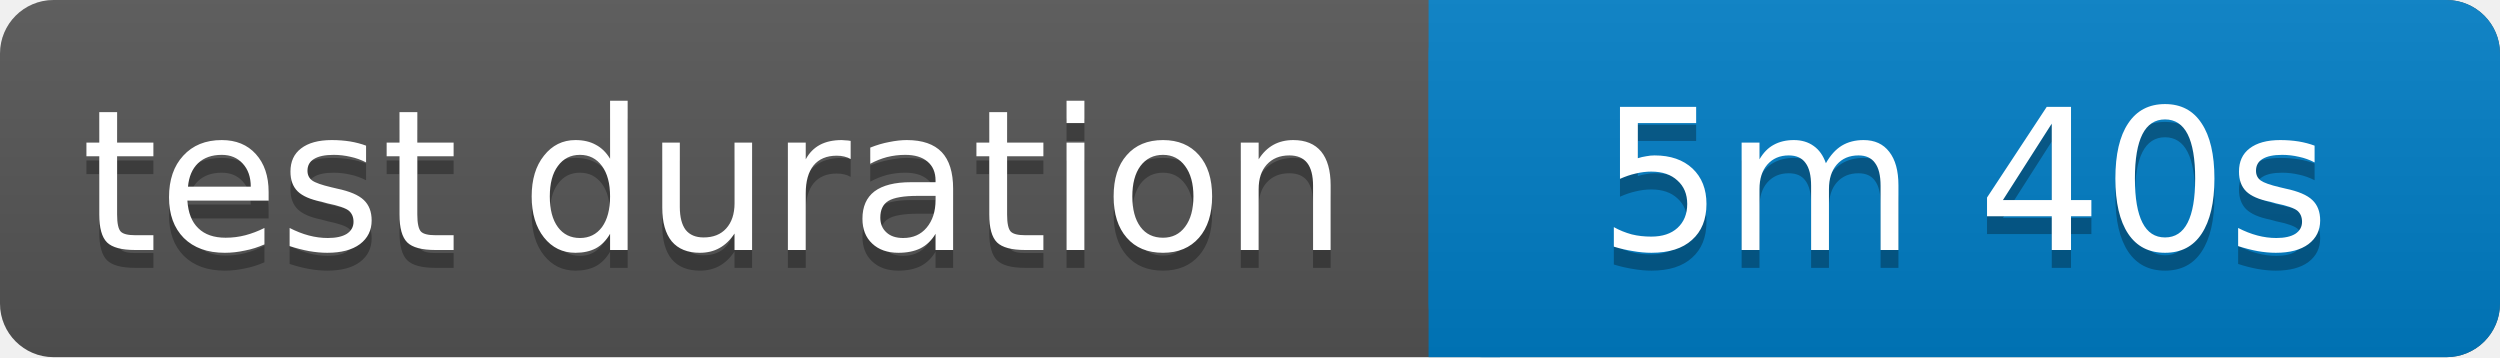
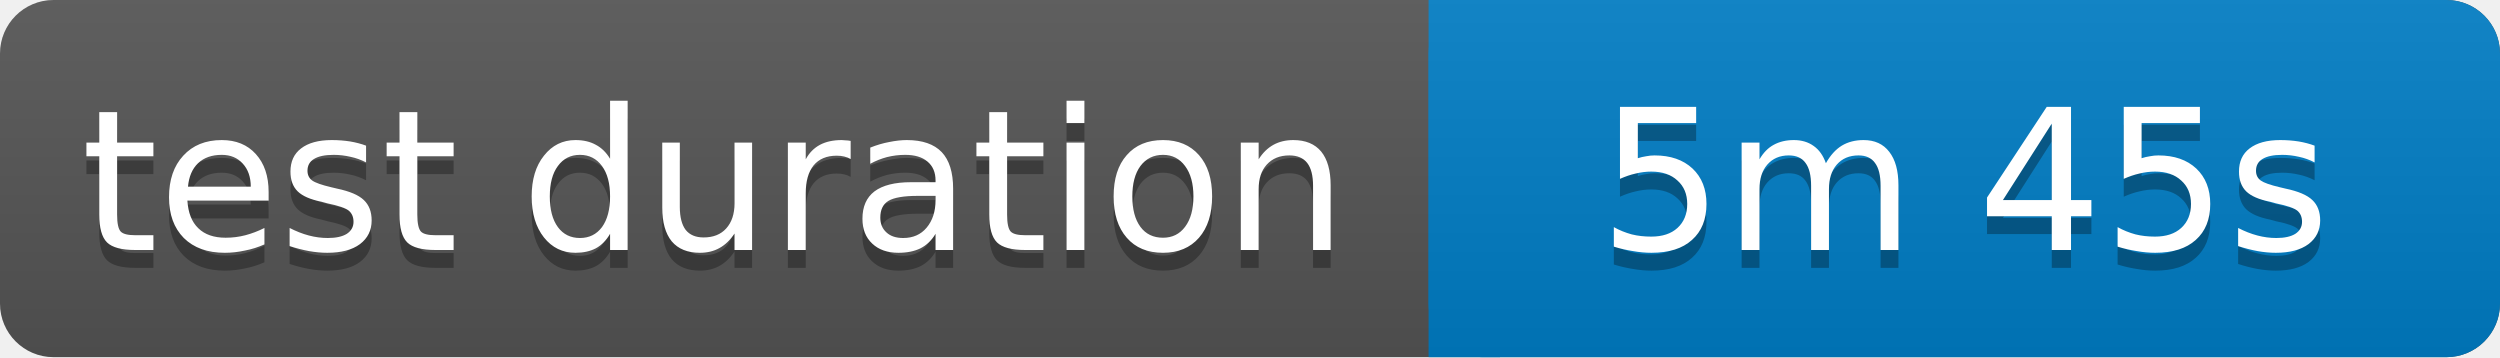
<svg xmlns="http://www.w3.org/2000/svg" width="140" height="20">
  <linearGradient id="b" x2="0" y2="100%">
    <stop offset="0" stop-color="#bbb" stop-opacity=".1" />
    <stop offset="1" stop-opacity=".1" />
  </linearGradient>
  <rect rx="3" width="140" height="20" fill="#555" />
  <rect rx="3" x="80" width="60" height="20" fill="#007ec6" />
  <path fill="#007ec6" d="M80 0h4v20h-4z" />
  <rect rx="3" width="140" height="20" fill="url(#b)" />
  <g fill="#fff" text-anchor="middle" font-family="Verdana,Geneva,DejaVu Sans,sans-serif" font-size="11">
    <text x="40" y="15" fill="#010101" fill-opacity=".3">test duration</text>
    <text x="40" y="14">test duration</text>
-     <text x="110" y="15" fill="#010101" fill-opacity=".3">5m 40s</text>
-     <text x="110" y="14">5m 40s</text>
+     <text x="110" y="15" fill="#010101" fill-opacity=".3">5m 45s</text>
+     <text x="110" y="14">5m 45s</text>
  </g>
</svg>
